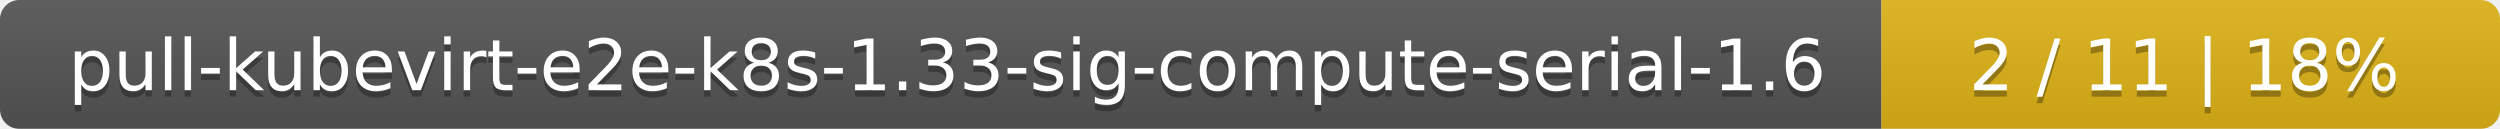
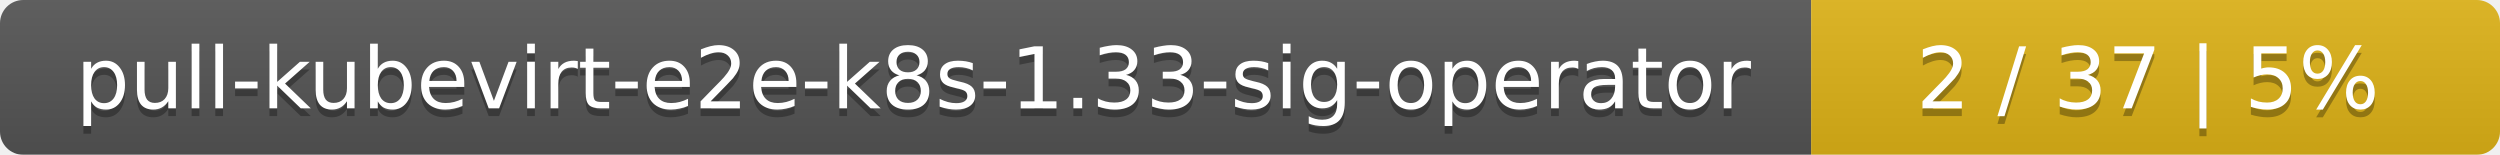
- <svg xmlns="http://www.w3.org/2000/svg" width="388" height="20">
+ <svg xmlns="http://www.w3.org/2000/svg" width="323" height="20">
  <linearGradient id="smooth" x2="0" y2="100%">
    <stop offset="0" stop-color="#bbb" stop-opacity=".1" />
    <stop offset="1" stop-opacity=".1" />
  </linearGradient>
  <mask id="round">
-     <rect width="388" height="20" rx="3" fill="#fff" />
+     <rect width="323" height="20" rx="3" fill="#fff" />
  </mask>
  <g mask="url(#round)">
-     <rect width="292" height="20" fill="#555" />
-     <rect x="292" width="96" height="20" fill="#dfb317" />
-     <rect width="388" height="20" fill="url(#smooth)" />
+     <rect width="234" height="20" fill="#555" />
+     <rect x="234" width="89" height="20" fill="#dfb317" />
+     <rect width="323" height="20" fill="url(#smooth)" />
  </g>
  <g fill="#fff" text-anchor="middle" font-family="DejaVu Sans,Verdana,Geneva,sans-serif" font-size="11">
-     <text x="147" y="15" fill="#010101" fill-opacity=".3">pull-kubevirt-e2e-k8s-1.33-sig-compute-serial-1.6</text>
-     <text x="147" y="14">pull-kubevirt-e2e-k8s-1.33-sig-compute-serial-1.6</text>
-     <text x="339" y="15" fill="#010101" fill-opacity=".3">2 / 11    |    18%</text>
-     <text x="339" y="14">2 / 11    |    18%</text>
+     <text x="118" y="15" fill="#010101" fill-opacity=".3">pull-kubevirt-e2e-k8s-1.33-sig-operator</text>
+     <text x="118" y="14">pull-kubevirt-e2e-k8s-1.33-sig-operator</text>
+     <text x="277.5" y="15" fill="#010101" fill-opacity=".3">2 / 37    |    5%</text>
+     <text x="277.5" y="14">2 / 37    |    5%</text>
  </g>
</svg>
